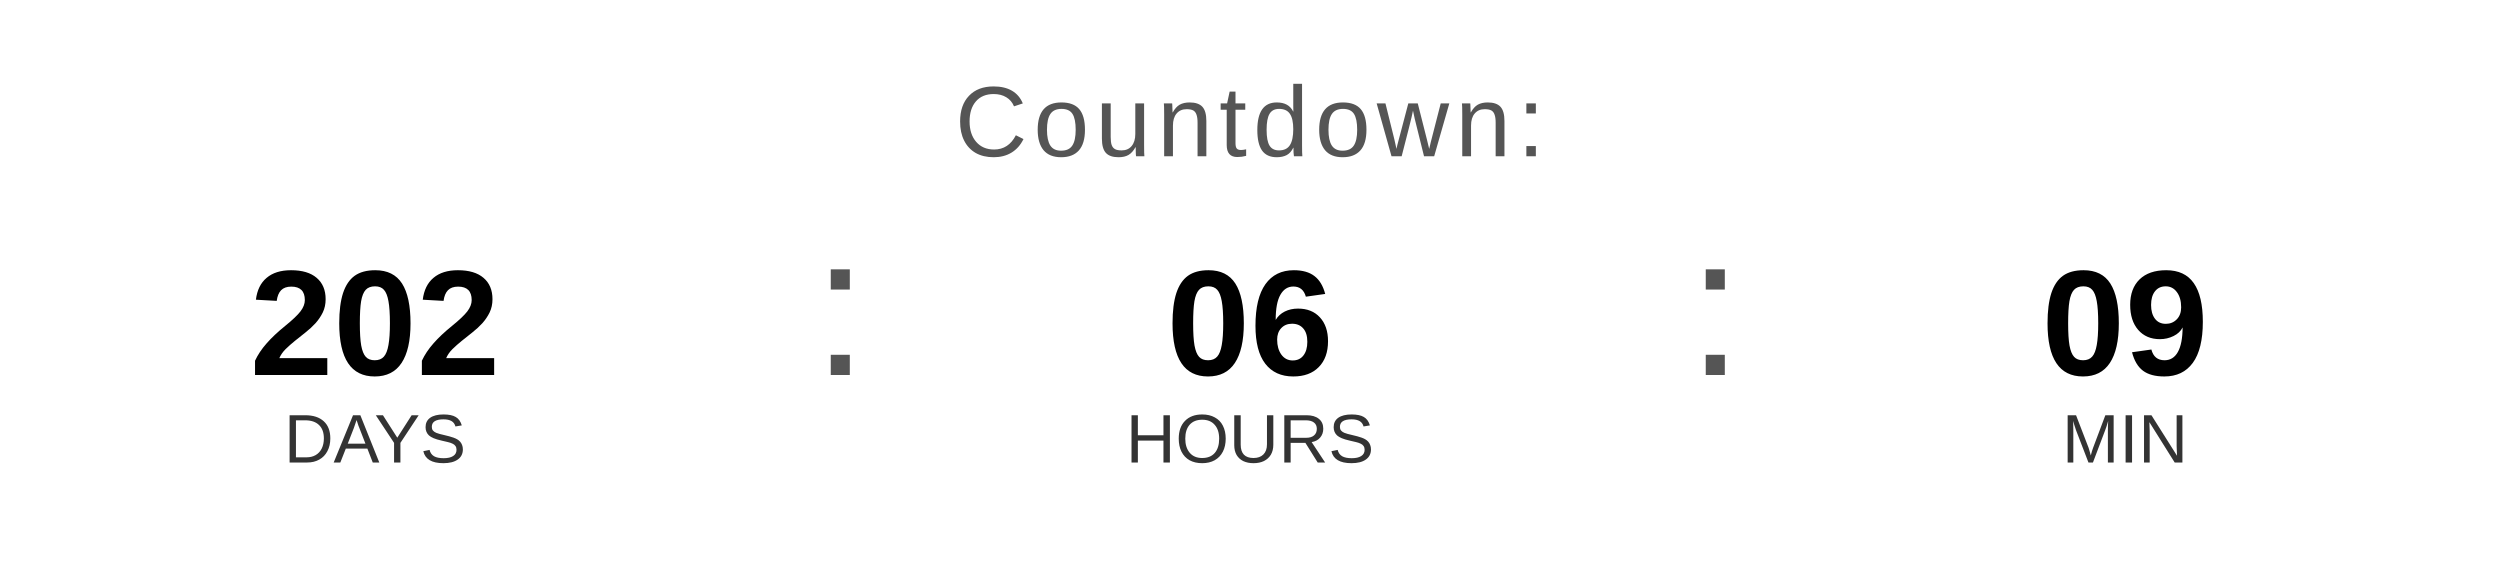
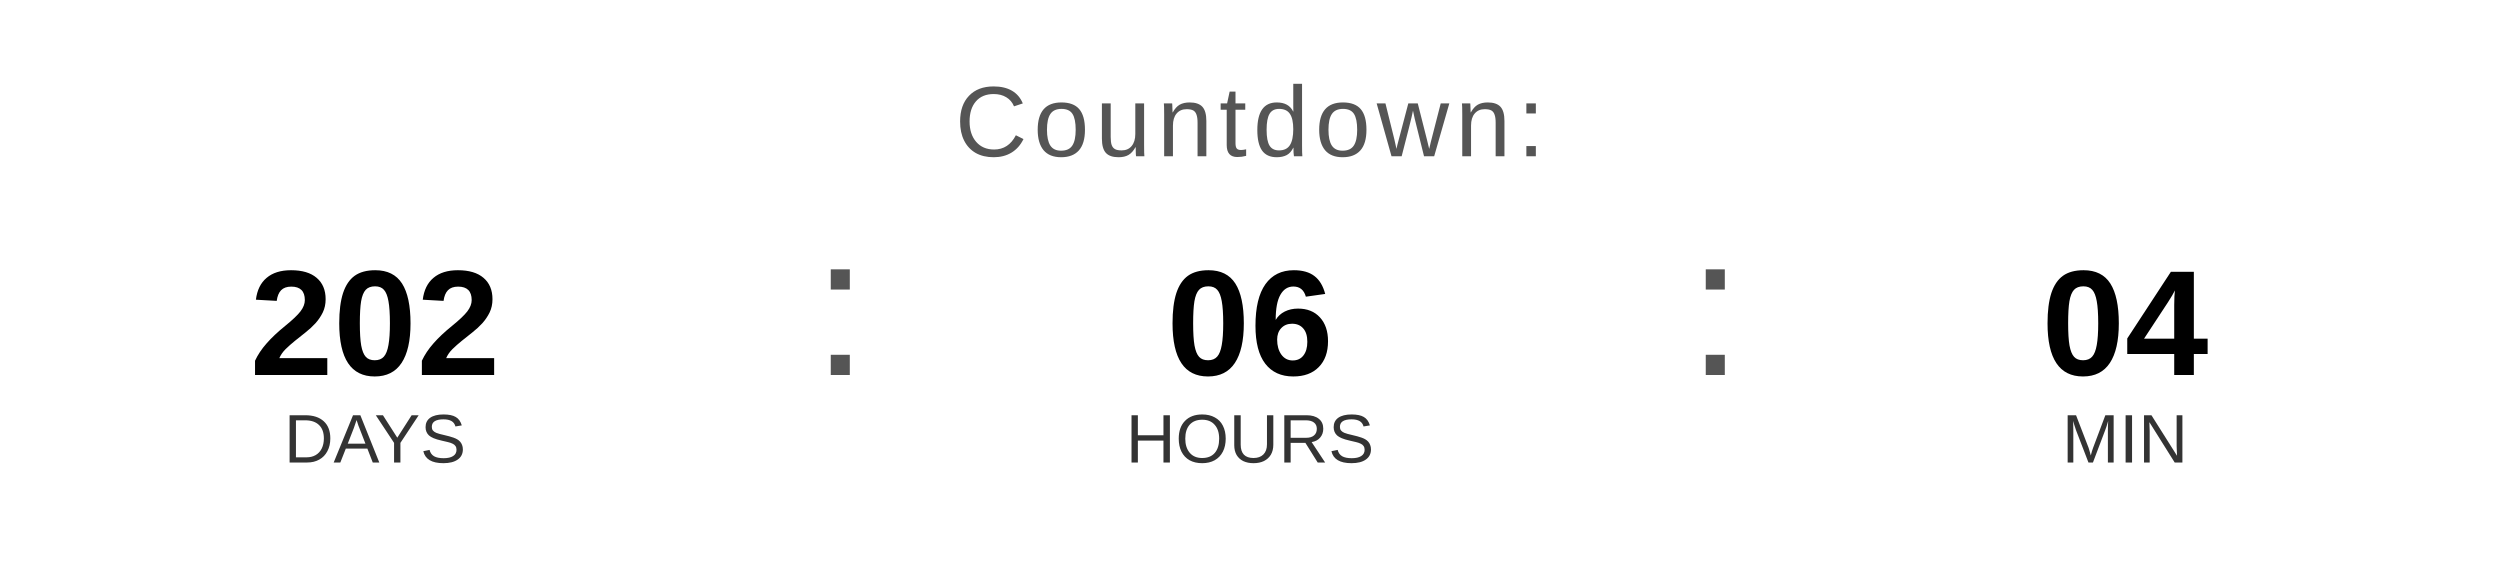
<svg xmlns="http://www.w3.org/2000/svg" width="400" height="90" viewBox="0 0 400 90">
  <text x="200" y="25" font-family="Arial, Helvetica, sans-serif" font-size="16" fill="#555555" text-anchor="middle" letter-spacing="1">
    Countdown:
  </text>
  <text x="60" y="60" font-family="Arial, Helvetica, sans-serif" font-size="24" font-weight="bold" fill="#000000" text-anchor="middle">202</text>
  <text x="60" y="74" font-family="Arial, Helvetica, sans-serif" font-size="11" fill="#333333" text-anchor="middle">DAYS</text>
  <text x="130" y="60" font-family="Arial, sans-serif" font-size="32" fill="#555555">:</text>
  <text x="200" y="60" font-family="Arial, Helvetica, sans-serif" font-size="24" font-weight="bold" fill="#000000" text-anchor="middle">06</text>
  <text x="200" y="74" font-family="Arial, Helvetica, sans-serif" font-size="11" fill="#333333" text-anchor="middle">HOURS</text>
  <text x="270" y="60" font-family="Arial, sans-serif" font-size="32" fill="#555555">:</text>
-   <text x="340" y="60" font-family="Arial, Helvetica, sans-serif" font-size="24" font-weight="bold" fill="#000000" text-anchor="middle">09</text>
+   <text x="340" y="60" font-family="Arial, Helvetica, sans-serif" font-size="24" font-weight="bold" fill="#000000" text-anchor="middle">04</text>
  <text x="340" y="74" font-family="Arial, Helvetica, sans-serif" font-size="11" fill="#333333" text-anchor="middle">MIN</text>
</svg>
